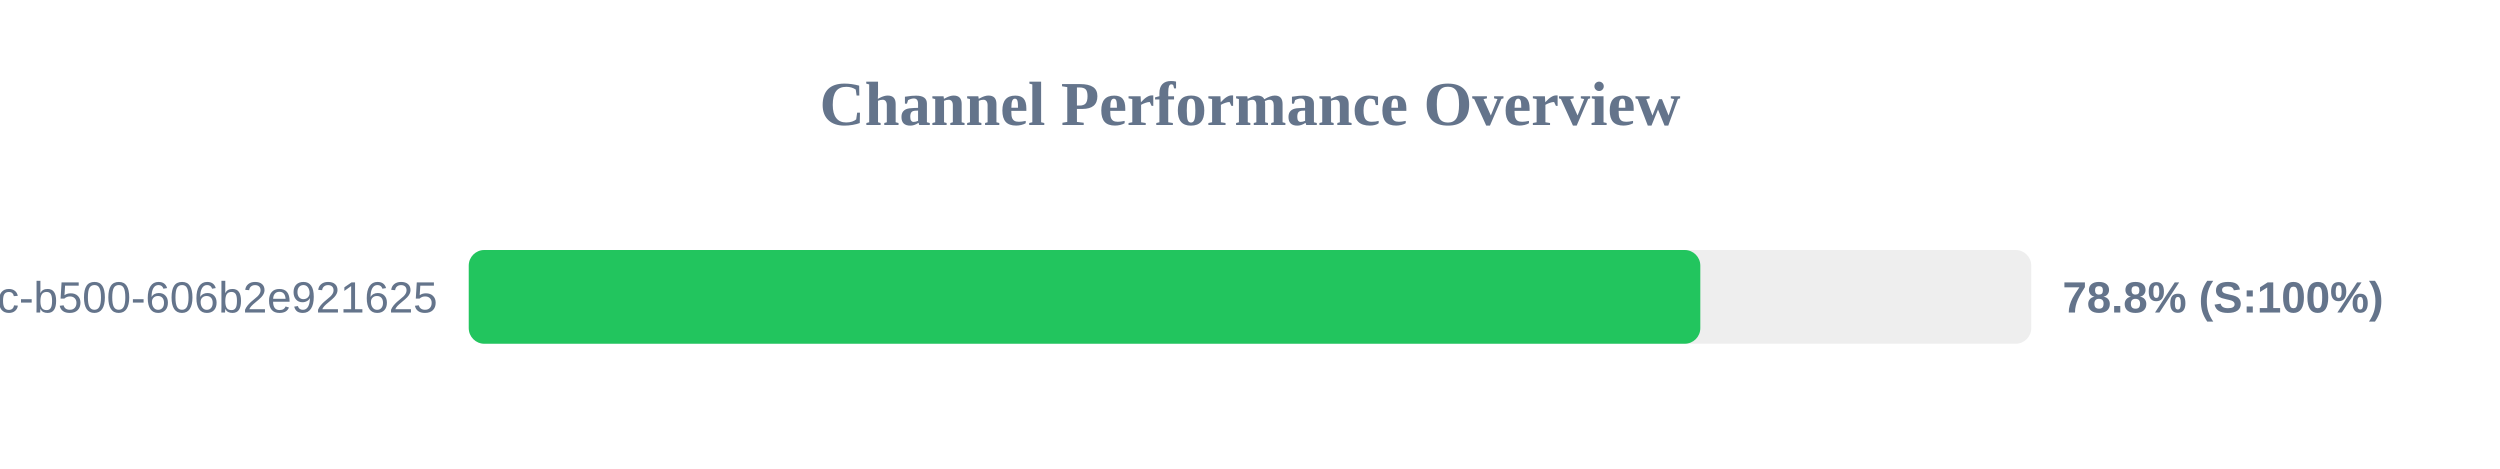
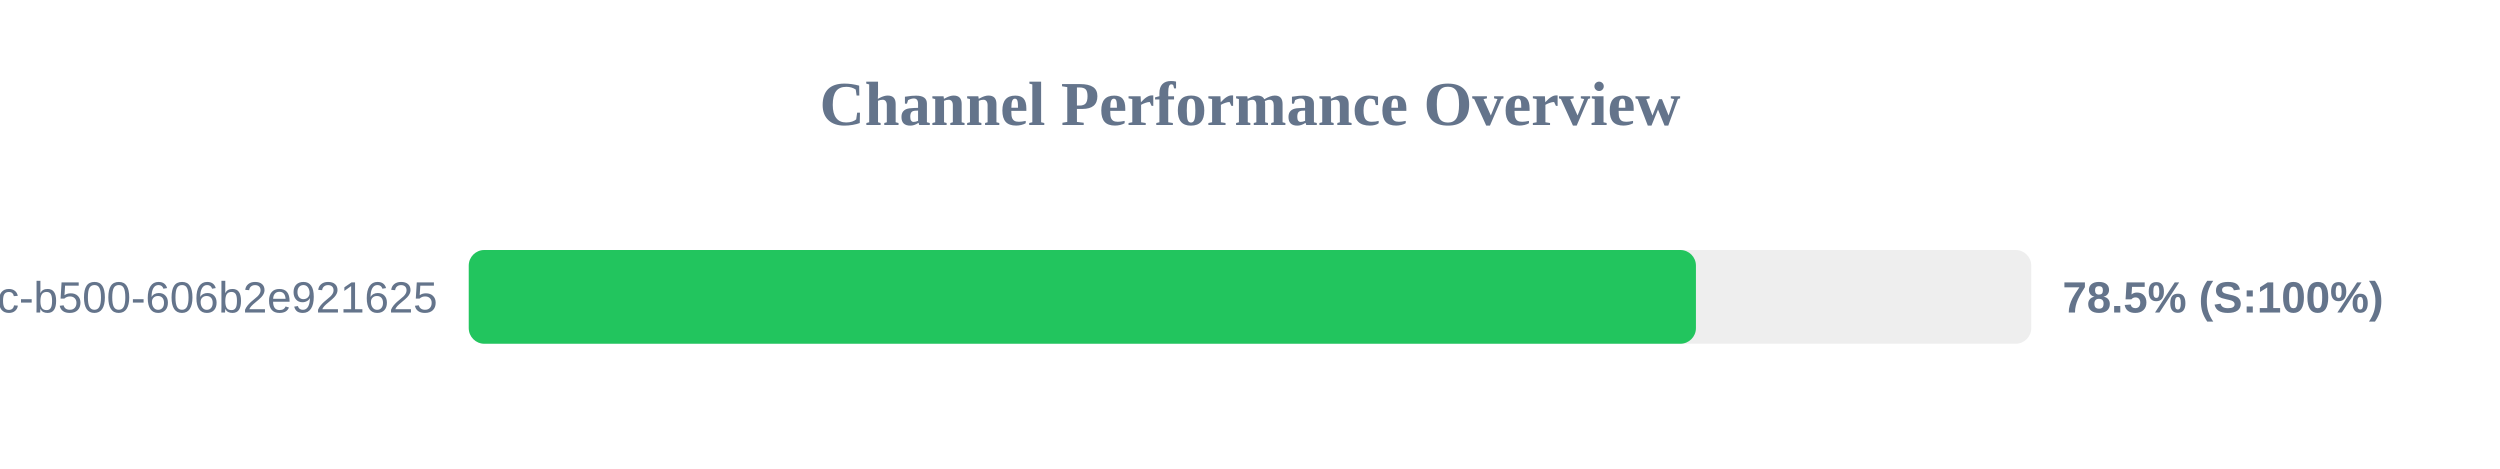
<svg xmlns="http://www.w3.org/2000/svg" width="800" height="150" version="1.1">
  <style>
        .row { font: 14px Arial; fill: #64748b; }
        .score { font: bold 14px Arial; fill: #64748b; }
    </style>
  <text x="400" y="40" text-anchor="middle" font-size="20px" font-weight="bold" fill="#64748b">Channel Performance Overview</text>
  <rect x="150" y="80" width="500" height="30" fill="#eee" rx="5" />
-   <rect x="150" y="80" width="394.1" height="30" fill="#22c55e" rx="5" />
+   <rect x="150" y="80" width="392.7" height="30" fill="#22c55e" rx="5" />
  <text x="140" y="100" text-anchor="end" class="row">?uuid=f901861b-6491-450c-b500-606b2e921625</text>
-   <text x="660" y="100" text-anchor="start" class="score">78.8% (S:100%)</text>
+   <text x="660" y="100" text-anchor="start" class="score">78.5% (S:100%)</text>
</svg>
